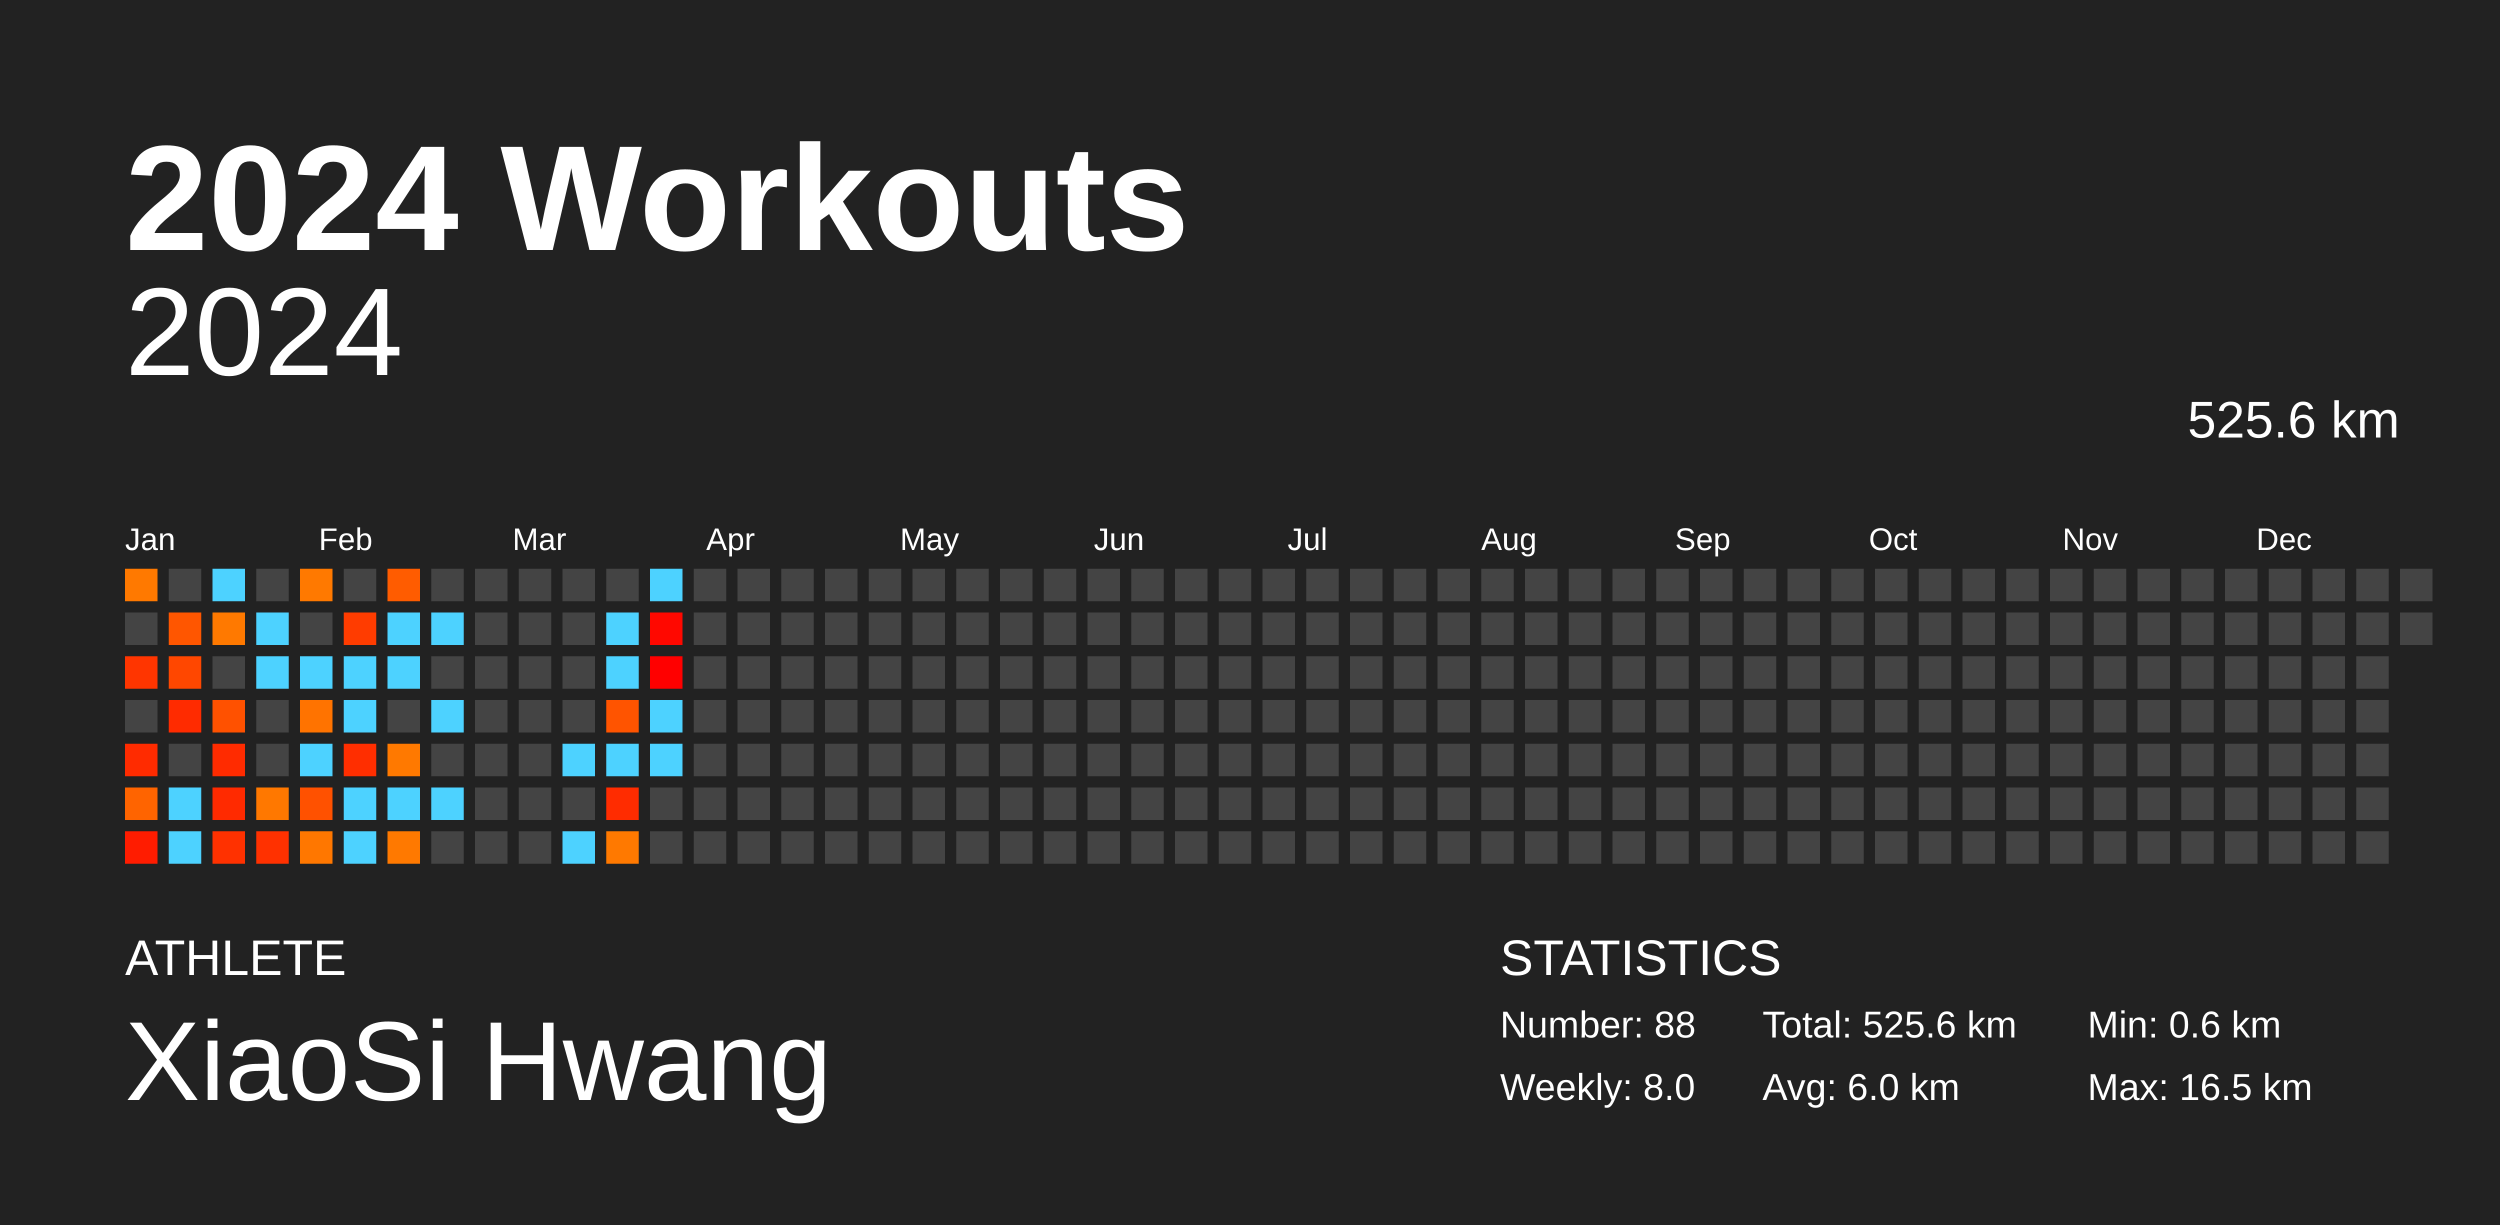
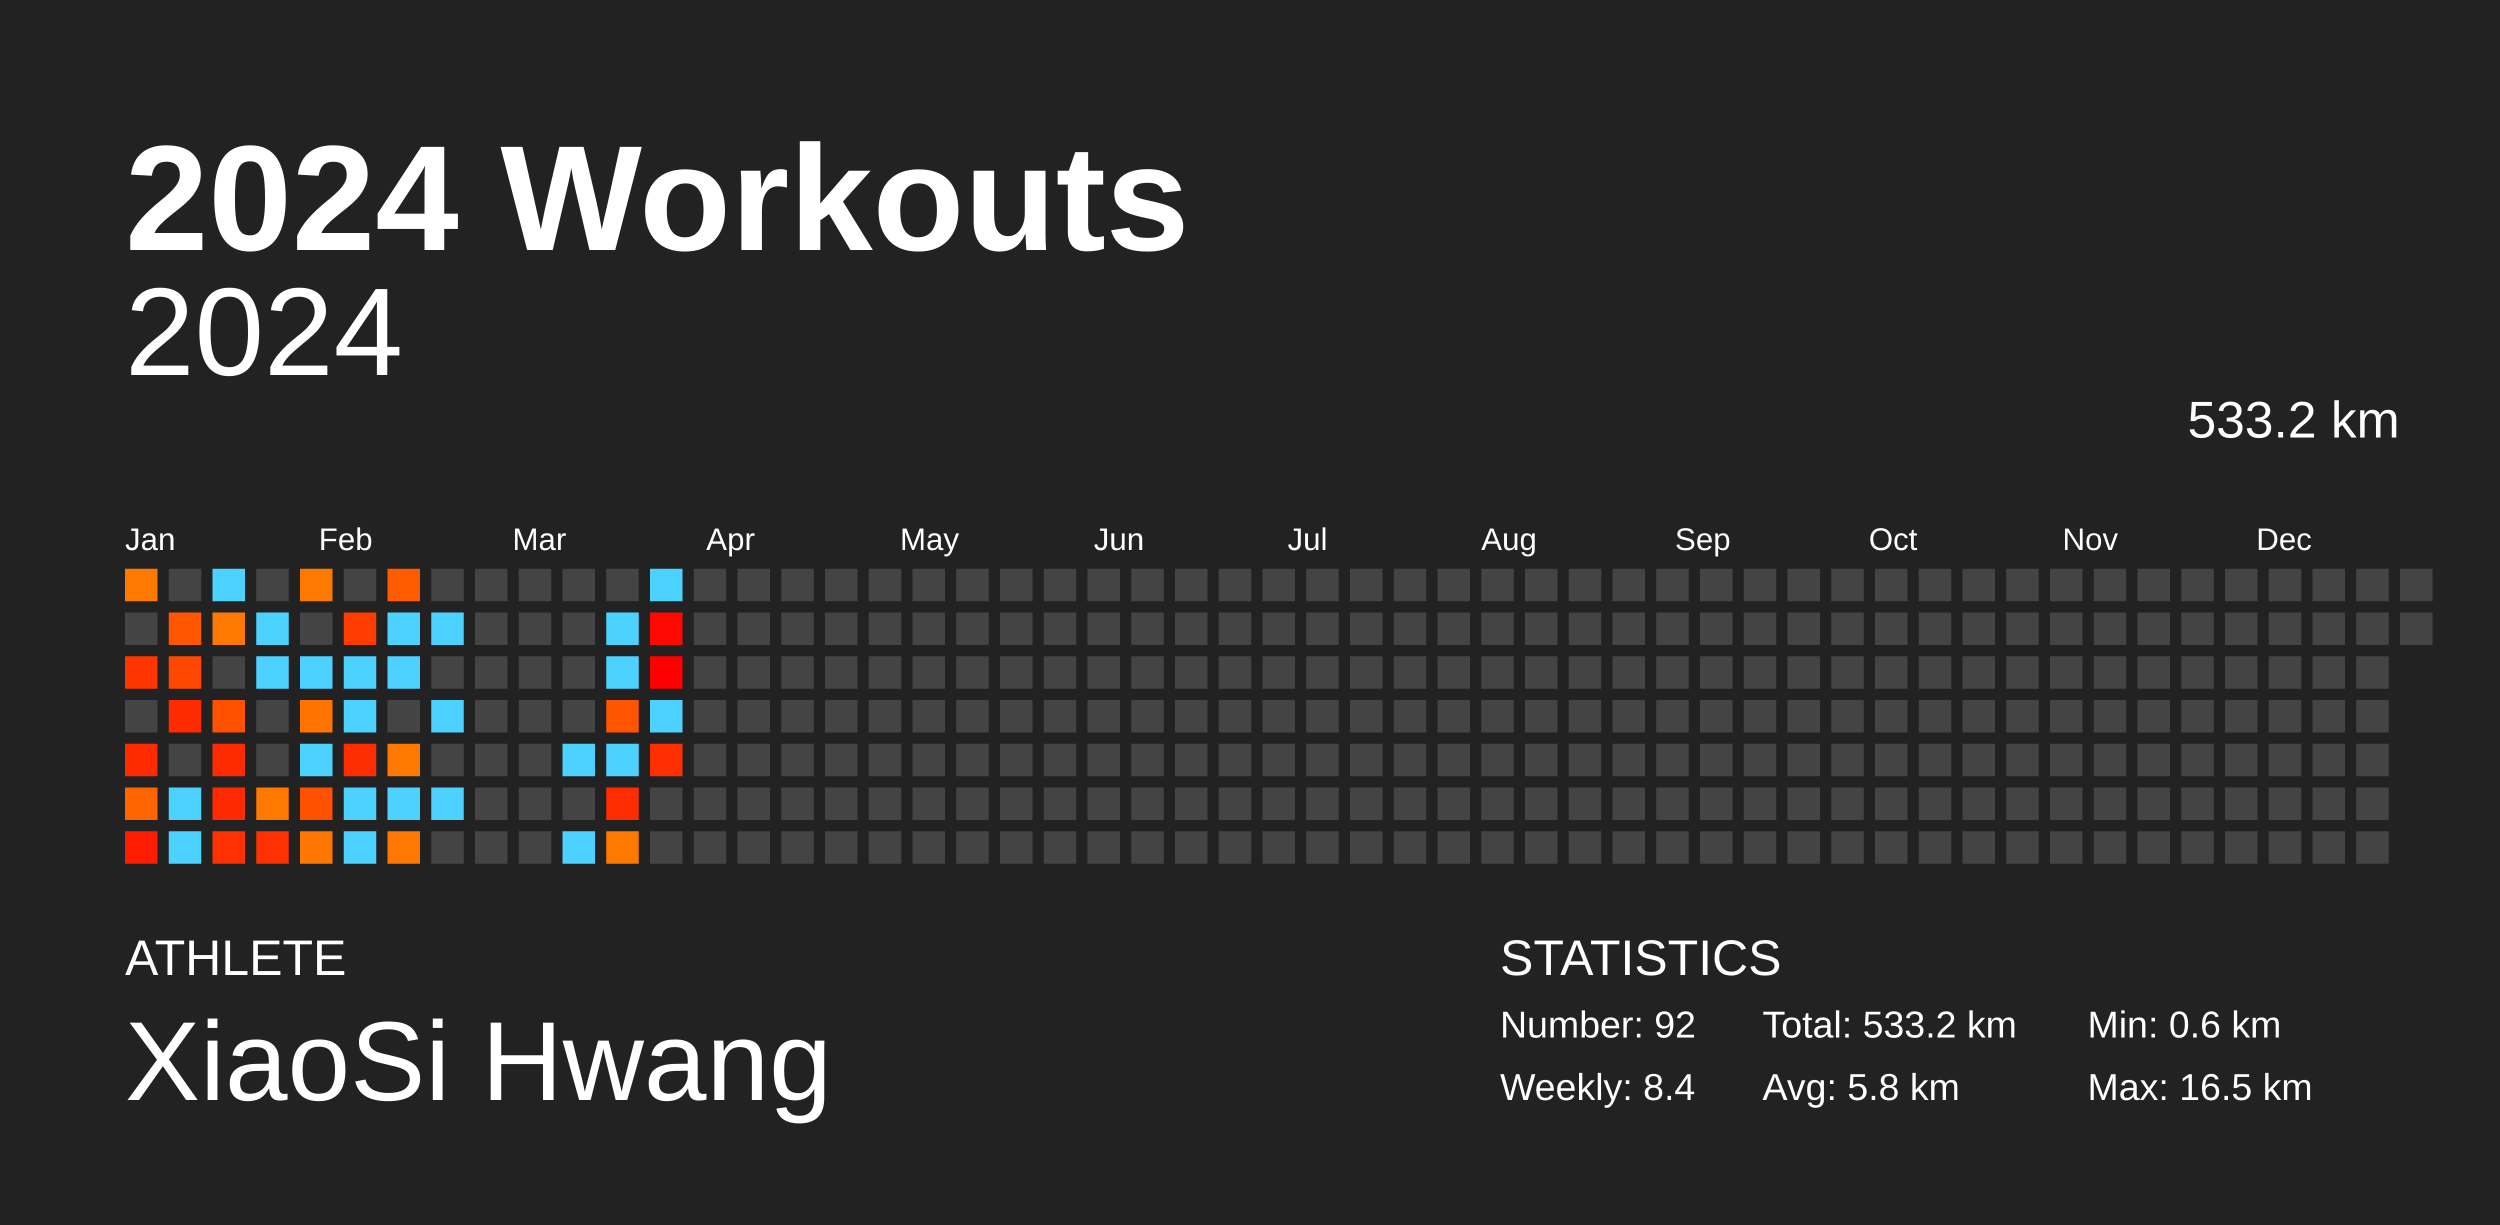
<svg xmlns="http://www.w3.org/2000/svg" baseProfile="full" height="98mm" version="1.1" viewBox="0,0,200,98" width="200mm">
  <defs />
  <rect fill="#222222" height="98" width="200" x="0" y="0" />
  <text fill="#FFFFFF" style="font-size:12px; font-family:Arial; font-weight:bold;" x="10" y="20">2024 Workouts</text>
  <text fill="#FFFFFF" style="font-size:4px; font-family:Arial" x="10" y="78">ATHLETE</text>
  <text fill="#FFFFFF" style="font-size:9px; font-family:Arial" x="10" y="88">XiaoSi Hwang</text>
  <text fill="#FFFFFF" style="font-size:4px; font-family:Arial" x="120" y="78">STATISTICS</text>
-   <text fill="#FFFFFF" style="font-size:3px; font-family:Arial" x="120" y="83">Number: 88</text>
-   <text fill="#FFFFFF" style="font-size:3px; font-family:Arial" x="120" y="88">Weekly: 8.0</text>
-   <text fill="#FFFFFF" style="font-size:3px; font-family:Arial" x="141" y="83">Total: 525.6 km</text>
-   <text fill="#FFFFFF" style="font-size:3px; font-family:Arial" x="141" y="88">Avg: 6.0 km</text>
+   <text fill="#FFFFFF" style="font-size:3px; font-family:Arial" x="120" y="83">Number: 92</text>
+   <text fill="#FFFFFF" style="font-size:3px; font-family:Arial" x="120" y="88">Weekly: 8.4</text>
+   <text fill="#FFFFFF" style="font-size:3px; font-family:Arial" x="141" y="83">Total: 533.2 km</text>
+   <text fill="#FFFFFF" style="font-size:3px; font-family:Arial" x="141" y="88">Avg: 5.8 km</text>
  <text fill="#FFFFFF" style="font-size:3px; font-family:Arial" x="167" y="83">Min: 0.6 km</text>
  <text fill="#FFFFFF" style="font-size:3px; font-family:Arial" x="167" y="88">Max: 16.5 km</text>
  <text alignment-baseline="hanging" fill="#FFFFFF" style="font-size:10.0px; font-family:Arial;" x="10" y="30">2024</text>
-   <text alignment-baseline="hanging" fill="#FFFFFF" style="font-size:4.125px; font-family:Arial;" x="175" y="35">525.6 km</text>
+   <text alignment-baseline="hanging" fill="#FFFFFF" style="font-size:4.125px; font-family:Arial;" x="175" y="35">533.2 km</text>
  <text fill="#FFFFFF" style="font-size:2.5px; font-family:Arial" x="10.0" y="44">Jan</text>
  <text fill="#FFFFFF" style="font-size:2.5px; font-family:Arial" x="25.5" y="44">Feb</text>
  <text fill="#FFFFFF" style="font-size:2.5px; font-family:Arial" x="41.0" y="44">Mar</text>
  <text fill="#FFFFFF" style="font-size:2.5px; font-family:Arial" x="56.5" y="44">Apr</text>
  <text fill="#FFFFFF" style="font-size:2.5px; font-family:Arial" x="72.0" y="44">May</text>
  <text fill="#FFFFFF" style="font-size:2.5px; font-family:Arial" x="87.5" y="44">Jun</text>
  <text fill="#FFFFFF" style="font-size:2.5px; font-family:Arial" x="103.0" y="44">Jul</text>
  <text fill="#FFFFFF" style="font-size:2.5px; font-family:Arial" x="118.5" y="44">Aug</text>
  <text fill="#FFFFFF" style="font-size:2.5px; font-family:Arial" x="134.0" y="44">Sep</text>
  <text fill="#FFFFFF" style="font-size:2.5px; font-family:Arial" x="149.5" y="44">Oct</text>
  <text fill="#FFFFFF" style="font-size:2.5px; font-family:Arial" x="165.0" y="44">Nov</text>
  <text fill="#FFFFFF" style="font-size:2.5px; font-family:Arial" x="180.5" y="44">Dec</text>
  <rect fill="#ff7900" height="2.6" width="2.6" x="10.0" y="45.5" />
  <rect fill="#444444" height="2.6" width="2.6" x="10.0" y="49.0" />
  <rect fill="#ff3500" height="2.6" width="2.6" x="10.0" y="52.5" />
  <rect fill="#444444" height="2.6" width="2.6" x="10.0" y="56.0" />
  <rect fill="#ff2b00" height="2.6" width="2.6" x="10.0" y="59.5" />
  <rect fill="#ff6400" height="2.6" width="2.6" x="10.0" y="63.0" />
  <rect fill="#ff1c00" height="2.6" width="2.6" x="10.0" y="66.5" />
  <rect fill="#444444" height="2.6" width="2.6" x="13.5" y="45.5" />
  <rect fill="#ff5600" height="2.6" width="2.6" x="13.5" y="49.0" />
  <rect fill="#ff4700" height="2.6" width="2.6" x="13.5" y="52.5" />
  <rect fill="#ff2b00" height="2.6" width="2.6" x="13.5" y="56.0" />
  <rect fill="#444444" height="2.6" width="2.6" x="13.5" y="59.5" />
  <rect fill="#4dd2ff" height="2.6" width="2.6" x="13.5" y="63.0" />
  <rect fill="#4dd2ff" height="2.6" width="2.6" x="13.5" y="66.5" />
  <rect fill="#4dd2ff" height="2.6" width="2.6" x="17.0" y="45.5" />
  <rect fill="#ff7900" height="2.6" width="2.6" x="17.0" y="49.0" />
  <rect fill="#444444" height="2.6" width="2.6" x="17.0" y="52.5" />
  <rect fill="#ff5100" height="2.6" width="2.6" x="17.0" y="56.0" />
  <rect fill="#ff2b00" height="2.6" width="2.6" x="17.0" y="59.5" />
  <rect fill="#ff2a00" height="2.6" width="2.6" x="17.0" y="63.0" />
  <rect fill="#ff3100" height="2.6" width="2.6" x="17.0" y="66.5" />
  <rect fill="#444444" height="2.6" width="2.6" x="20.5" y="45.5" />
  <rect fill="#4dd2ff" height="2.6" width="2.6" x="20.5" y="49.0" />
  <rect fill="#4dd2ff" height="2.6" width="2.6" x="20.5" y="52.5" />
  <rect fill="#444444" height="2.6" width="2.6" x="20.5" y="56.0" />
  <rect fill="#444444" height="2.6" width="2.6" x="20.5" y="59.5" />
  <rect fill="#ff7800" height="2.6" width="2.6" x="20.5" y="63.0" />
  <rect fill="#ff3100" height="2.6" width="2.6" x="20.5" y="66.5" />
  <rect fill="#ff7900" height="2.6" width="2.6" x="24.0" y="45.5" />
  <rect fill="#444444" height="2.6" width="2.6" x="24.0" y="49.0" />
  <rect fill="#4dd2ff" height="2.6" width="2.6" x="24.0" y="52.5" />
  <rect fill="#ff7300" height="2.6" width="2.6" x="24.0" y="56.0" />
  <rect fill="#4dd2ff" height="2.6" width="2.6" x="24.0" y="59.5" />
  <rect fill="#ff5100" height="2.6" width="2.6" x="24.0" y="63.0" />
  <rect fill="#ff7700" height="2.6" width="2.6" x="24.0" y="66.5" />
  <rect fill="#444444" height="2.6" width="2.6" x="27.5" y="45.5" />
  <rect fill="#ff3c00" height="2.6" width="2.6" x="27.5" y="49.0" />
  <rect fill="#4dd2ff" height="2.6" width="2.6" x="27.5" y="52.5" />
  <rect fill="#4dd2ff" height="2.6" width="2.6" x="27.5" y="56.0" />
  <rect fill="#ff2e00" height="2.6" width="2.6" x="27.5" y="59.5" />
  <rect fill="#4dd2ff" height="2.6" width="2.6" x="27.5" y="63.0" />
  <rect fill="#4dd2ff" height="2.6" width="2.6" x="27.5" y="66.5" />
  <rect fill="#ff5c00" height="2.6" width="2.6" x="31.0" y="45.5" />
  <rect fill="#4dd2ff" height="2.6" width="2.6" x="31.0" y="49.0" />
  <rect fill="#4dd2ff" height="2.6" width="2.6" x="31.0" y="52.5" />
  <rect fill="#444444" height="2.6" width="2.6" x="31.0" y="56.0" />
  <rect fill="#ff7900" height="2.6" width="2.6" x="31.0" y="59.5" />
  <rect fill="#4dd2ff" height="2.6" width="2.6" x="31.0" y="63.0" />
  <rect fill="#ff7900" height="2.6" width="2.6" x="31.0" y="66.5" />
  <rect fill="#444444" height="2.6" width="2.6" x="34.5" y="45.5" />
  <rect fill="#4dd2ff" height="2.6" width="2.6" x="34.5" y="49.0" />
  <rect fill="#444444" height="2.6" width="2.6" x="34.5" y="52.5" />
  <rect fill="#4dd2ff" height="2.6" width="2.6" x="34.5" y="56.0" />
  <rect fill="#444444" height="2.6" width="2.6" x="34.5" y="59.5" />
  <rect fill="#4dd2ff" height="2.6" width="2.6" x="34.5" y="63.0" />
  <rect fill="#444444" height="2.6" width="2.6" x="34.5" y="66.5" />
  <rect fill="#444444" height="2.6" width="2.6" x="38.0" y="45.5" />
  <rect fill="#444444" height="2.6" width="2.6" x="38.0" y="49.0" />
  <rect fill="#444444" height="2.6" width="2.6" x="38.0" y="52.5" />
  <rect fill="#444444" height="2.6" width="2.6" x="38.0" y="56.0" />
  <rect fill="#444444" height="2.6" width="2.6" x="38.0" y="59.5" />
  <rect fill="#444444" height="2.6" width="2.6" x="38.0" y="63.0" />
  <rect fill="#444444" height="2.6" width="2.6" x="38.0" y="66.5" />
  <rect fill="#444444" height="2.6" width="2.6" x="41.5" y="45.5" />
  <rect fill="#444444" height="2.6" width="2.6" x="41.5" y="49.0" />
  <rect fill="#444444" height="2.6" width="2.6" x="41.5" y="52.5" />
  <rect fill="#444444" height="2.6" width="2.6" x="41.5" y="56.0" />
  <rect fill="#444444" height="2.6" width="2.6" x="41.5" y="59.5" />
  <rect fill="#444444" height="2.6" width="2.6" x="41.5" y="63.0" />
  <rect fill="#444444" height="2.6" width="2.6" x="41.5" y="66.5" />
  <rect fill="#444444" height="2.6" width="2.6" x="45.0" y="45.5" />
  <rect fill="#444444" height="2.6" width="2.6" x="45.0" y="49.0" />
  <rect fill="#444444" height="2.6" width="2.6" x="45.0" y="52.5" />
  <rect fill="#444444" height="2.6" width="2.6" x="45.0" y="56.0" />
  <rect fill="#4dd2ff" height="2.6" width="2.6" x="45.0" y="59.5" />
  <rect fill="#444444" height="2.6" width="2.6" x="45.0" y="63.0" />
  <rect fill="#4dd2ff" height="2.6" width="2.6" x="45.0" y="66.5" />
  <rect fill="#444444" height="2.6" width="2.6" x="48.5" y="45.5" />
  <rect fill="#4dd2ff" height="2.6" width="2.6" x="48.5" y="49.0" />
  <rect fill="#4dd2ff" height="2.6" width="2.6" x="48.5" y="52.5" />
  <rect fill="#ff5400" height="2.6" width="2.6" x="48.5" y="56.0" />
  <rect fill="#4dd2ff" height="2.6" width="2.6" x="48.5" y="59.5" />
  <rect fill="#ff2c00" height="2.6" width="2.6" x="48.5" y="63.0" />
  <rect fill="#ff7900" height="2.6" width="2.6" x="48.5" y="66.5" />
  <rect fill="#4dd2ff" height="2.6" width="2.6" x="52.0" y="45.5" />
  <rect fill="#ff0800" height="2.6" width="2.6" x="52.0" y="49.0" />
  <rect fill="#ff0000" height="2.6" width="2.6" x="52.0" y="52.5" />
  <rect fill="#4dd2ff" height="2.6" width="2.6" x="52.0" y="56.0" />
-   <rect fill="#4dd2ff" height="2.6" width="2.6" x="52.0" y="59.5" />
+   <rect fill="#ff3000" height="2.6" width="2.6" x="52.0" y="59.5" />
  <rect fill="#444444" height="2.6" width="2.6" x="52.0" y="63.0" />
  <rect fill="#444444" height="2.6" width="2.6" x="52.0" y="66.5" />
  <rect fill="#444444" height="2.6" width="2.6" x="55.5" y="45.5" />
  <rect fill="#444444" height="2.6" width="2.6" x="55.5" y="49.0" />
  <rect fill="#444444" height="2.6" width="2.6" x="55.5" y="52.5" />
  <rect fill="#444444" height="2.6" width="2.6" x="55.5" y="56.0" />
  <rect fill="#444444" height="2.6" width="2.6" x="55.5" y="59.5" />
  <rect fill="#444444" height="2.6" width="2.6" x="55.5" y="63.0" />
  <rect fill="#444444" height="2.6" width="2.6" x="55.5" y="66.5" />
  <rect fill="#444444" height="2.6" width="2.6" x="59.0" y="45.5" />
  <rect fill="#444444" height="2.6" width="2.6" x="59.0" y="49.0" />
  <rect fill="#444444" height="2.6" width="2.6" x="59.0" y="52.5" />
  <rect fill="#444444" height="2.6" width="2.6" x="59.0" y="56.0" />
  <rect fill="#444444" height="2.6" width="2.6" x="59.0" y="59.5" />
  <rect fill="#444444" height="2.6" width="2.6" x="59.0" y="63.0" />
  <rect fill="#444444" height="2.6" width="2.6" x="59.0" y="66.5" />
  <rect fill="#444444" height="2.6" width="2.6" x="62.5" y="45.5" />
  <rect fill="#444444" height="2.6" width="2.6" x="62.5" y="49.0" />
  <rect fill="#444444" height="2.6" width="2.6" x="62.5" y="52.5" />
  <rect fill="#444444" height="2.6" width="2.6" x="62.5" y="56.0" />
  <rect fill="#444444" height="2.6" width="2.6" x="62.5" y="59.5" />
  <rect fill="#444444" height="2.6" width="2.6" x="62.5" y="63.0" />
  <rect fill="#444444" height="2.6" width="2.6" x="62.5" y="66.5" />
  <rect fill="#444444" height="2.6" width="2.6" x="66.0" y="45.5" />
  <rect fill="#444444" height="2.6" width="2.6" x="66.0" y="49.0" />
  <rect fill="#444444" height="2.6" width="2.6" x="66.0" y="52.5" />
  <rect fill="#444444" height="2.6" width="2.6" x="66.0" y="56.0" />
  <rect fill="#444444" height="2.6" width="2.6" x="66.0" y="59.5" />
  <rect fill="#444444" height="2.6" width="2.6" x="66.0" y="63.0" />
  <rect fill="#444444" height="2.6" width="2.6" x="66.0" y="66.5" />
  <rect fill="#444444" height="2.6" width="2.6" x="69.5" y="45.5" />
  <rect fill="#444444" height="2.6" width="2.6" x="69.5" y="49.0" />
  <rect fill="#444444" height="2.6" width="2.6" x="69.5" y="52.5" />
  <rect fill="#444444" height="2.6" width="2.6" x="69.5" y="56.0" />
  <rect fill="#444444" height="2.6" width="2.6" x="69.5" y="59.5" />
  <rect fill="#444444" height="2.6" width="2.6" x="69.5" y="63.0" />
  <rect fill="#444444" height="2.6" width="2.6" x="69.5" y="66.5" />
  <rect fill="#444444" height="2.6" width="2.6" x="73.0" y="45.5" />
  <rect fill="#444444" height="2.6" width="2.6" x="73.0" y="49.0" />
  <rect fill="#444444" height="2.6" width="2.6" x="73.0" y="52.5" />
  <rect fill="#444444" height="2.6" width="2.6" x="73.0" y="56.0" />
  <rect fill="#444444" height="2.6" width="2.6" x="73.0" y="59.5" />
  <rect fill="#444444" height="2.6" width="2.6" x="73.0" y="63.0" />
  <rect fill="#444444" height="2.6" width="2.6" x="73.0" y="66.5" />
  <rect fill="#444444" height="2.6" width="2.6" x="76.5" y="45.5" />
  <rect fill="#444444" height="2.6" width="2.6" x="76.5" y="49.0" />
  <rect fill="#444444" height="2.6" width="2.6" x="76.5" y="52.5" />
  <rect fill="#444444" height="2.6" width="2.6" x="76.5" y="56.0" />
  <rect fill="#444444" height="2.6" width="2.6" x="76.5" y="59.5" />
  <rect fill="#444444" height="2.6" width="2.6" x="76.5" y="63.0" />
  <rect fill="#444444" height="2.6" width="2.6" x="76.5" y="66.5" />
  <rect fill="#444444" height="2.6" width="2.6" x="80.0" y="45.5" />
  <rect fill="#444444" height="2.6" width="2.6" x="80.0" y="49.0" />
  <rect fill="#444444" height="2.6" width="2.6" x="80.0" y="52.5" />
  <rect fill="#444444" height="2.6" width="2.6" x="80.0" y="56.0" />
  <rect fill="#444444" height="2.6" width="2.6" x="80.0" y="59.5" />
  <rect fill="#444444" height="2.6" width="2.6" x="80.0" y="63.0" />
  <rect fill="#444444" height="2.6" width="2.6" x="80.0" y="66.5" />
  <rect fill="#444444" height="2.6" width="2.6" x="83.5" y="45.5" />
  <rect fill="#444444" height="2.6" width="2.6" x="83.5" y="49.0" />
  <rect fill="#444444" height="2.6" width="2.6" x="83.5" y="52.5" />
  <rect fill="#444444" height="2.6" width="2.6" x="83.5" y="56.0" />
  <rect fill="#444444" height="2.6" width="2.6" x="83.5" y="59.5" />
  <rect fill="#444444" height="2.6" width="2.6" x="83.5" y="63.0" />
  <rect fill="#444444" height="2.6" width="2.6" x="83.5" y="66.5" />
  <rect fill="#444444" height="2.6" width="2.6" x="87.0" y="45.5" />
  <rect fill="#444444" height="2.6" width="2.6" x="87.0" y="49.0" />
  <rect fill="#444444" height="2.6" width="2.6" x="87.0" y="52.5" />
  <rect fill="#444444" height="2.6" width="2.6" x="87.0" y="56.0" />
  <rect fill="#444444" height="2.6" width="2.6" x="87.0" y="59.5" />
  <rect fill="#444444" height="2.6" width="2.6" x="87.0" y="63.0" />
  <rect fill="#444444" height="2.6" width="2.6" x="87.0" y="66.5" />
  <rect fill="#444444" height="2.6" width="2.6" x="90.5" y="45.5" />
  <rect fill="#444444" height="2.6" width="2.6" x="90.5" y="49.0" />
  <rect fill="#444444" height="2.6" width="2.6" x="90.5" y="52.5" />
  <rect fill="#444444" height="2.6" width="2.6" x="90.5" y="56.0" />
  <rect fill="#444444" height="2.6" width="2.6" x="90.5" y="59.5" />
  <rect fill="#444444" height="2.6" width="2.6" x="90.5" y="63.0" />
  <rect fill="#444444" height="2.6" width="2.6" x="90.5" y="66.5" />
  <rect fill="#444444" height="2.6" width="2.6" x="94.0" y="45.5" />
  <rect fill="#444444" height="2.6" width="2.6" x="94.0" y="49.0" />
  <rect fill="#444444" height="2.6" width="2.6" x="94.0" y="52.5" />
  <rect fill="#444444" height="2.6" width="2.6" x="94.0" y="56.0" />
  <rect fill="#444444" height="2.6" width="2.6" x="94.0" y="59.5" />
  <rect fill="#444444" height="2.6" width="2.6" x="94.0" y="63.0" />
  <rect fill="#444444" height="2.6" width="2.6" x="94.0" y="66.5" />
  <rect fill="#444444" height="2.6" width="2.6" x="97.5" y="45.5" />
  <rect fill="#444444" height="2.6" width="2.6" x="97.5" y="49.0" />
  <rect fill="#444444" height="2.6" width="2.6" x="97.5" y="52.5" />
  <rect fill="#444444" height="2.6" width="2.6" x="97.5" y="56.0" />
  <rect fill="#444444" height="2.6" width="2.6" x="97.5" y="59.5" />
  <rect fill="#444444" height="2.6" width="2.6" x="97.5" y="63.0" />
  <rect fill="#444444" height="2.6" width="2.6" x="97.5" y="66.5" />
  <rect fill="#444444" height="2.6" width="2.6" x="101.0" y="45.5" />
  <rect fill="#444444" height="2.6" width="2.6" x="101.0" y="49.0" />
  <rect fill="#444444" height="2.6" width="2.6" x="101.0" y="52.5" />
  <rect fill="#444444" height="2.6" width="2.6" x="101.0" y="56.0" />
  <rect fill="#444444" height="2.6" width="2.6" x="101.0" y="59.5" />
  <rect fill="#444444" height="2.6" width="2.6" x="101.0" y="63.0" />
  <rect fill="#444444" height="2.6" width="2.6" x="101.0" y="66.5" />
  <rect fill="#444444" height="2.6" width="2.6" x="104.5" y="45.5" />
  <rect fill="#444444" height="2.6" width="2.6" x="104.5" y="49.0" />
  <rect fill="#444444" height="2.6" width="2.6" x="104.5" y="52.5" />
  <rect fill="#444444" height="2.6" width="2.6" x="104.5" y="56.0" />
  <rect fill="#444444" height="2.6" width="2.6" x="104.5" y="59.5" />
  <rect fill="#444444" height="2.6" width="2.6" x="104.5" y="63.0" />
  <rect fill="#444444" height="2.6" width="2.6" x="104.5" y="66.5" />
  <rect fill="#444444" height="2.6" width="2.6" x="108.0" y="45.5" />
  <rect fill="#444444" height="2.6" width="2.6" x="108.0" y="49.0" />
  <rect fill="#444444" height="2.6" width="2.6" x="108.0" y="52.5" />
  <rect fill="#444444" height="2.6" width="2.6" x="108.0" y="56.0" />
  <rect fill="#444444" height="2.6" width="2.6" x="108.0" y="59.5" />
  <rect fill="#444444" height="2.6" width="2.6" x="108.0" y="63.0" />
  <rect fill="#444444" height="2.6" width="2.6" x="108.0" y="66.5" />
  <rect fill="#444444" height="2.6" width="2.6" x="111.5" y="45.5" />
  <rect fill="#444444" height="2.6" width="2.6" x="111.5" y="49.0" />
  <rect fill="#444444" height="2.6" width="2.6" x="111.5" y="52.5" />
  <rect fill="#444444" height="2.6" width="2.6" x="111.5" y="56.0" />
  <rect fill="#444444" height="2.6" width="2.6" x="111.5" y="59.5" />
  <rect fill="#444444" height="2.6" width="2.6" x="111.5" y="63.0" />
  <rect fill="#444444" height="2.6" width="2.6" x="111.5" y="66.5" />
  <rect fill="#444444" height="2.6" width="2.6" x="115.0" y="45.5" />
  <rect fill="#444444" height="2.6" width="2.6" x="115.0" y="49.0" />
  <rect fill="#444444" height="2.6" width="2.6" x="115.0" y="52.5" />
  <rect fill="#444444" height="2.6" width="2.6" x="115.0" y="56.0" />
  <rect fill="#444444" height="2.6" width="2.6" x="115.0" y="59.5" />
  <rect fill="#444444" height="2.6" width="2.6" x="115.0" y="63.0" />
  <rect fill="#444444" height="2.6" width="2.6" x="115.0" y="66.5" />
  <rect fill="#444444" height="2.6" width="2.6" x="118.5" y="45.5" />
  <rect fill="#444444" height="2.6" width="2.6" x="118.5" y="49.0" />
  <rect fill="#444444" height="2.6" width="2.6" x="118.5" y="52.5" />
  <rect fill="#444444" height="2.6" width="2.6" x="118.5" y="56.0" />
  <rect fill="#444444" height="2.6" width="2.6" x="118.5" y="59.5" />
  <rect fill="#444444" height="2.6" width="2.6" x="118.5" y="63.0" />
  <rect fill="#444444" height="2.6" width="2.6" x="118.5" y="66.5" />
  <rect fill="#444444" height="2.6" width="2.6" x="122.0" y="45.5" />
  <rect fill="#444444" height="2.6" width="2.6" x="122.0" y="49.0" />
  <rect fill="#444444" height="2.6" width="2.6" x="122.0" y="52.5" />
  <rect fill="#444444" height="2.6" width="2.6" x="122.0" y="56.0" />
  <rect fill="#444444" height="2.6" width="2.6" x="122.0" y="59.5" />
  <rect fill="#444444" height="2.6" width="2.6" x="122.0" y="63.0" />
  <rect fill="#444444" height="2.6" width="2.6" x="122.0" y="66.5" />
  <rect fill="#444444" height="2.6" width="2.6" x="125.5" y="45.5" />
  <rect fill="#444444" height="2.6" width="2.6" x="125.5" y="49.0" />
  <rect fill="#444444" height="2.6" width="2.6" x="125.5" y="52.5" />
  <rect fill="#444444" height="2.6" width="2.6" x="125.5" y="56.0" />
  <rect fill="#444444" height="2.6" width="2.6" x="125.5" y="59.5" />
  <rect fill="#444444" height="2.6" width="2.6" x="125.5" y="63.0" />
  <rect fill="#444444" height="2.6" width="2.6" x="125.5" y="66.5" />
  <rect fill="#444444" height="2.6" width="2.6" x="129.0" y="45.5" />
  <rect fill="#444444" height="2.6" width="2.6" x="129.0" y="49.0" />
  <rect fill="#444444" height="2.6" width="2.6" x="129.0" y="52.5" />
  <rect fill="#444444" height="2.6" width="2.6" x="129.0" y="56.0" />
  <rect fill="#444444" height="2.6" width="2.6" x="129.0" y="59.5" />
  <rect fill="#444444" height="2.6" width="2.6" x="129.0" y="63.0" />
  <rect fill="#444444" height="2.6" width="2.6" x="129.0" y="66.5" />
  <rect fill="#444444" height="2.6" width="2.6" x="132.5" y="45.5" />
  <rect fill="#444444" height="2.6" width="2.6" x="132.5" y="49.0" />
  <rect fill="#444444" height="2.6" width="2.6" x="132.5" y="52.5" />
  <rect fill="#444444" height="2.6" width="2.6" x="132.5" y="56.0" />
  <rect fill="#444444" height="2.6" width="2.6" x="132.5" y="59.5" />
  <rect fill="#444444" height="2.6" width="2.6" x="132.5" y="63.0" />
  <rect fill="#444444" height="2.6" width="2.6" x="132.5" y="66.5" />
  <rect fill="#444444" height="2.6" width="2.6" x="136.0" y="45.5" />
  <rect fill="#444444" height="2.6" width="2.6" x="136.0" y="49.0" />
  <rect fill="#444444" height="2.6" width="2.6" x="136.0" y="52.5" />
  <rect fill="#444444" height="2.6" width="2.6" x="136.0" y="56.0" />
  <rect fill="#444444" height="2.6" width="2.6" x="136.0" y="59.5" />
  <rect fill="#444444" height="2.6" width="2.6" x="136.0" y="63.0" />
  <rect fill="#444444" height="2.6" width="2.6" x="136.0" y="66.5" />
  <rect fill="#444444" height="2.6" width="2.6" x="139.5" y="45.5" />
  <rect fill="#444444" height="2.6" width="2.6" x="139.5" y="49.0" />
  <rect fill="#444444" height="2.6" width="2.6" x="139.5" y="52.5" />
  <rect fill="#444444" height="2.6" width="2.6" x="139.5" y="56.0" />
  <rect fill="#444444" height="2.6" width="2.6" x="139.5" y="59.5" />
  <rect fill="#444444" height="2.6" width="2.6" x="139.5" y="63.0" />
  <rect fill="#444444" height="2.6" width="2.6" x="139.5" y="66.5" />
  <rect fill="#444444" height="2.6" width="2.6" x="143.0" y="45.5" />
  <rect fill="#444444" height="2.6" width="2.6" x="143.0" y="49.0" />
  <rect fill="#444444" height="2.6" width="2.6" x="143.0" y="52.5" />
  <rect fill="#444444" height="2.6" width="2.6" x="143.0" y="56.0" />
  <rect fill="#444444" height="2.6" width="2.6" x="143.0" y="59.5" />
  <rect fill="#444444" height="2.6" width="2.6" x="143.0" y="63.0" />
  <rect fill="#444444" height="2.6" width="2.6" x="143.0" y="66.5" />
  <rect fill="#444444" height="2.6" width="2.6" x="146.5" y="45.5" />
  <rect fill="#444444" height="2.6" width="2.6" x="146.5" y="49.0" />
  <rect fill="#444444" height="2.6" width="2.6" x="146.5" y="52.5" />
  <rect fill="#444444" height="2.6" width="2.6" x="146.5" y="56.0" />
  <rect fill="#444444" height="2.6" width="2.6" x="146.5" y="59.5" />
  <rect fill="#444444" height="2.6" width="2.6" x="146.5" y="63.0" />
  <rect fill="#444444" height="2.6" width="2.6" x="146.5" y="66.5" />
  <rect fill="#444444" height="2.6" width="2.6" x="150.0" y="45.5" />
  <rect fill="#444444" height="2.6" width="2.6" x="150.0" y="49.0" />
  <rect fill="#444444" height="2.6" width="2.6" x="150.0" y="52.5" />
  <rect fill="#444444" height="2.6" width="2.6" x="150.0" y="56.0" />
  <rect fill="#444444" height="2.6" width="2.6" x="150.0" y="59.5" />
  <rect fill="#444444" height="2.6" width="2.6" x="150.0" y="63.0" />
  <rect fill="#444444" height="2.6" width="2.6" x="150.0" y="66.5" />
  <rect fill="#444444" height="2.6" width="2.6" x="153.5" y="45.5" />
  <rect fill="#444444" height="2.6" width="2.6" x="153.5" y="49.0" />
  <rect fill="#444444" height="2.6" width="2.6" x="153.5" y="52.5" />
  <rect fill="#444444" height="2.6" width="2.6" x="153.5" y="56.0" />
  <rect fill="#444444" height="2.6" width="2.6" x="153.5" y="59.5" />
  <rect fill="#444444" height="2.6" width="2.6" x="153.5" y="63.0" />
  <rect fill="#444444" height="2.6" width="2.6" x="153.5" y="66.5" />
  <rect fill="#444444" height="2.6" width="2.6" x="157.0" y="45.5" />
  <rect fill="#444444" height="2.6" width="2.6" x="157.0" y="49.0" />
  <rect fill="#444444" height="2.6" width="2.6" x="157.0" y="52.5" />
  <rect fill="#444444" height="2.6" width="2.6" x="157.0" y="56.0" />
  <rect fill="#444444" height="2.6" width="2.6" x="157.0" y="59.5" />
  <rect fill="#444444" height="2.6" width="2.6" x="157.0" y="63.0" />
  <rect fill="#444444" height="2.6" width="2.6" x="157.0" y="66.5" />
  <rect fill="#444444" height="2.6" width="2.6" x="160.5" y="45.5" />
  <rect fill="#444444" height="2.6" width="2.6" x="160.5" y="49.0" />
  <rect fill="#444444" height="2.6" width="2.6" x="160.5" y="52.5" />
  <rect fill="#444444" height="2.6" width="2.6" x="160.5" y="56.0" />
  <rect fill="#444444" height="2.6" width="2.6" x="160.5" y="59.5" />
  <rect fill="#444444" height="2.6" width="2.6" x="160.5" y="63.0" />
  <rect fill="#444444" height="2.6" width="2.6" x="160.5" y="66.5" />
  <rect fill="#444444" height="2.6" width="2.6" x="164.0" y="45.5" />
  <rect fill="#444444" height="2.6" width="2.6" x="164.0" y="49.0" />
  <rect fill="#444444" height="2.6" width="2.6" x="164.0" y="52.5" />
  <rect fill="#444444" height="2.6" width="2.6" x="164.0" y="56.0" />
  <rect fill="#444444" height="2.6" width="2.6" x="164.0" y="59.5" />
  <rect fill="#444444" height="2.6" width="2.6" x="164.0" y="63.0" />
  <rect fill="#444444" height="2.6" width="2.6" x="164.0" y="66.5" />
  <rect fill="#444444" height="2.6" width="2.6" x="167.5" y="45.5" />
  <rect fill="#444444" height="2.6" width="2.6" x="167.5" y="49.0" />
  <rect fill="#444444" height="2.6" width="2.6" x="167.5" y="52.5" />
  <rect fill="#444444" height="2.6" width="2.6" x="167.5" y="56.0" />
  <rect fill="#444444" height="2.6" width="2.6" x="167.5" y="59.5" />
  <rect fill="#444444" height="2.6" width="2.6" x="167.5" y="63.0" />
  <rect fill="#444444" height="2.6" width="2.6" x="167.5" y="66.5" />
  <rect fill="#444444" height="2.6" width="2.6" x="171.0" y="45.5" />
  <rect fill="#444444" height="2.6" width="2.6" x="171.0" y="49.0" />
  <rect fill="#444444" height="2.6" width="2.6" x="171.0" y="52.5" />
  <rect fill="#444444" height="2.6" width="2.6" x="171.0" y="56.0" />
  <rect fill="#444444" height="2.6" width="2.6" x="171.0" y="59.5" />
  <rect fill="#444444" height="2.6" width="2.6" x="171.0" y="63.0" />
  <rect fill="#444444" height="2.6" width="2.6" x="171.0" y="66.5" />
  <rect fill="#444444" height="2.6" width="2.6" x="174.5" y="45.5" />
  <rect fill="#444444" height="2.6" width="2.6" x="174.5" y="49.0" />
  <rect fill="#444444" height="2.6" width="2.6" x="174.5" y="52.5" />
  <rect fill="#444444" height="2.6" width="2.6" x="174.5" y="56.0" />
  <rect fill="#444444" height="2.6" width="2.6" x="174.5" y="59.5" />
  <rect fill="#444444" height="2.6" width="2.6" x="174.5" y="63.0" />
  <rect fill="#444444" height="2.6" width="2.6" x="174.5" y="66.5" />
  <rect fill="#444444" height="2.6" width="2.6" x="178.0" y="45.5" />
  <rect fill="#444444" height="2.6" width="2.6" x="178.0" y="49.0" />
  <rect fill="#444444" height="2.6" width="2.6" x="178.0" y="52.5" />
  <rect fill="#444444" height="2.6" width="2.6" x="178.0" y="56.0" />
  <rect fill="#444444" height="2.6" width="2.6" x="178.0" y="59.5" />
  <rect fill="#444444" height="2.6" width="2.6" x="178.0" y="63.0" />
  <rect fill="#444444" height="2.6" width="2.6" x="178.0" y="66.5" />
  <rect fill="#444444" height="2.6" width="2.6" x="181.5" y="45.5" />
  <rect fill="#444444" height="2.6" width="2.6" x="181.5" y="49.0" />
  <rect fill="#444444" height="2.6" width="2.6" x="181.5" y="52.5" />
  <rect fill="#444444" height="2.6" width="2.6" x="181.5" y="56.0" />
  <rect fill="#444444" height="2.6" width="2.6" x="181.5" y="59.5" />
  <rect fill="#444444" height="2.6" width="2.6" x="181.5" y="63.0" />
  <rect fill="#444444" height="2.6" width="2.6" x="181.5" y="66.5" />
  <rect fill="#444444" height="2.6" width="2.6" x="185.0" y="45.5" />
  <rect fill="#444444" height="2.6" width="2.6" x="185.0" y="49.0" />
  <rect fill="#444444" height="2.6" width="2.6" x="185.0" y="52.5" />
  <rect fill="#444444" height="2.6" width="2.6" x="185.0" y="56.0" />
  <rect fill="#444444" height="2.6" width="2.6" x="185.0" y="59.5" />
  <rect fill="#444444" height="2.6" width="2.6" x="185.0" y="63.0" />
  <rect fill="#444444" height="2.6" width="2.6" x="185.0" y="66.5" />
  <rect fill="#444444" height="2.6" width="2.6" x="188.5" y="45.5" />
  <rect fill="#444444" height="2.6" width="2.6" x="188.5" y="49.0" />
  <rect fill="#444444" height="2.6" width="2.6" x="188.5" y="52.5" />
  <rect fill="#444444" height="2.6" width="2.6" x="188.5" y="56.0" />
  <rect fill="#444444" height="2.6" width="2.6" x="188.5" y="59.5" />
  <rect fill="#444444" height="2.6" width="2.6" x="188.5" y="63.0" />
  <rect fill="#444444" height="2.6" width="2.6" x="188.5" y="66.5" />
  <rect fill="#444444" height="2.6" width="2.6" x="192.0" y="45.5" />
  <rect fill="#444444" height="2.6" width="2.6" x="192.0" y="49.0" />
</svg>
